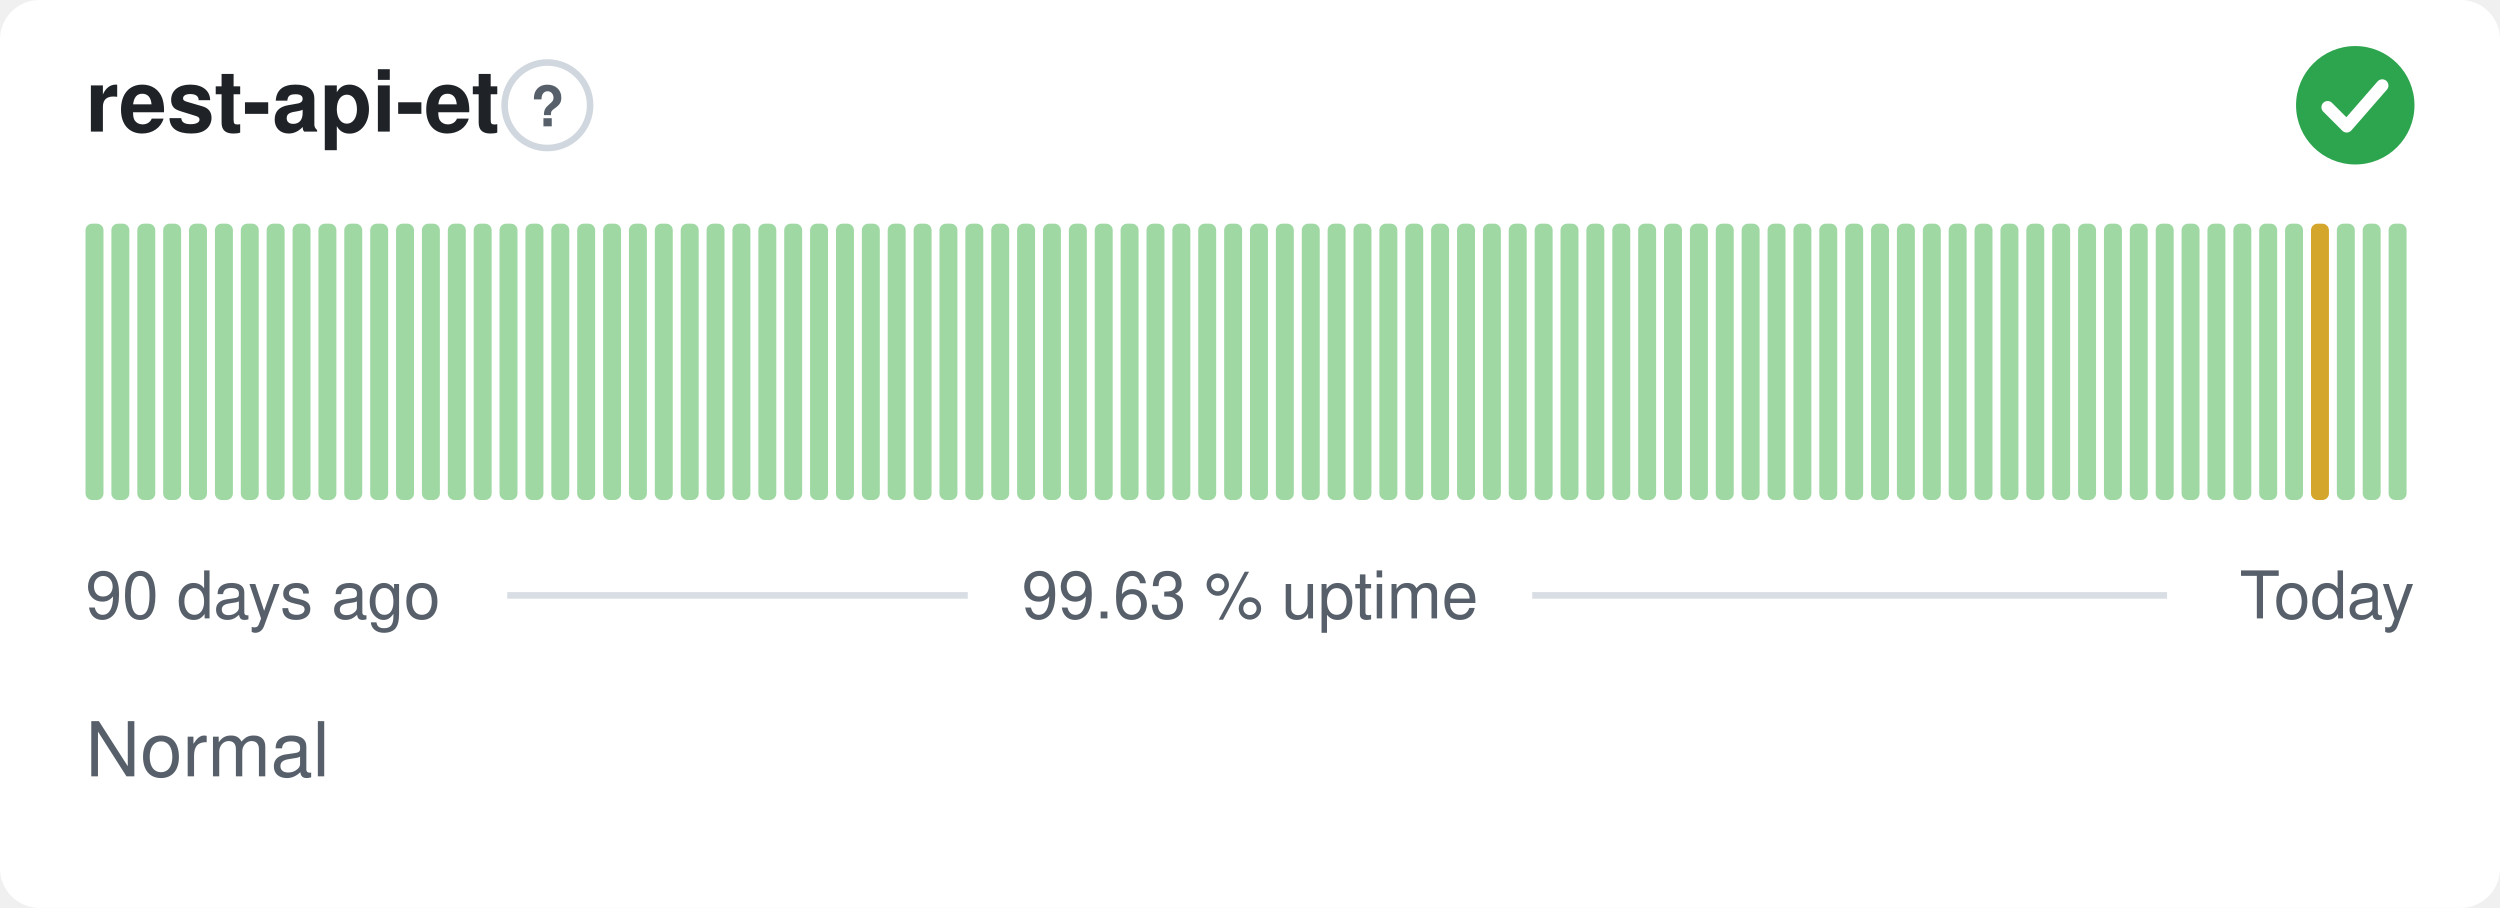
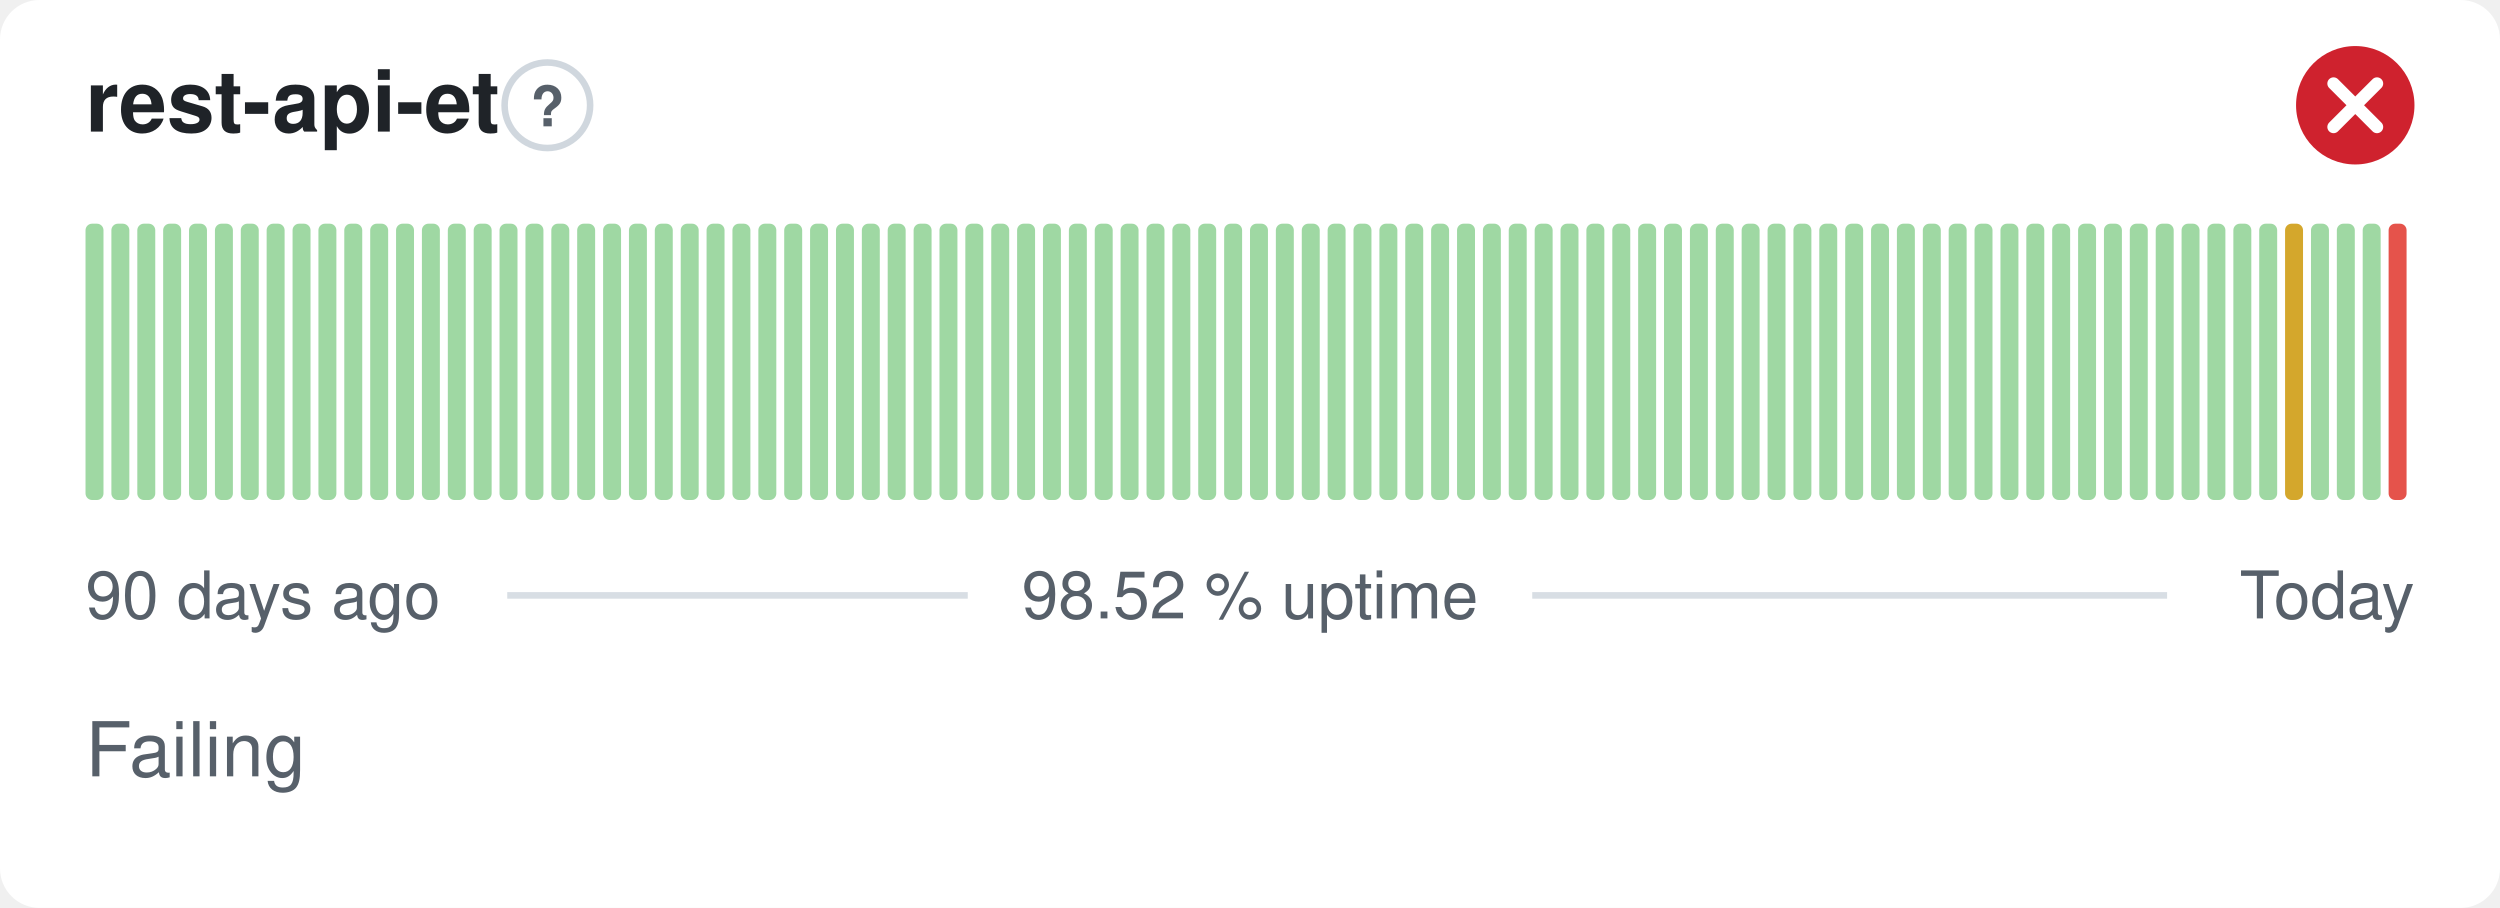
- <svg xmlns="http://www.w3.org/2000/svg" width="380" height="138" viewBox="0 0 380 138" role="img" aria-label="rest-api-et: Normal, 99.63 % uptime over the last 90 days" font-family="-apple-system,BlinkMacSystemFont,'Segoe UI',Helvetica,Arial,sans-serif">
+ <svg xmlns="http://www.w3.org/2000/svg" width="380" height="138" viewBox="0 0 380 138" role="img" aria-label="rest-api-et: Failing, 98.52 % uptime over the last 90 days" font-family="-apple-system,BlinkMacSystemFont,'Segoe UI',Helvetica,Arial,sans-serif">
  <style>
    @media (prefers-color-scheme: dark) {
      .bg { fill: #0d1117 }
      .title { fill: #e6edf3 }
      .muted { fill: #8b949e }
      .hint { stroke: #30363d }
      .rule { stroke: #30363d }
      .nodata { fill: #21262d }
    }
  </style>
  <rect class="bg" width="380" height="138" rx="6" fill="#ffffff" />
  <text class="title" x="13" y="20" font-size="13" font-weight="600" fill="#1f2328">rest-api-et</text>
  <circle class="hint" cx="83.2" cy="16" r="6.5" fill="none" stroke="#d0d7de" stroke-width="1" />
  <text class="muted" x="83.2" y="19.2" text-anchor="middle" font-size="8.5" font-weight="700" fill="#57606a">?</text>
-   <circle cx="358" cy="16" r="9" fill="#2da44e" />
-   <path d="M353.80 16.30l2.90 2.90 5.40 -6.20" fill="none" stroke="#fff" stroke-width="1.89" stroke-linecap="round" stroke-linejoin="round" />
+   <circle cx="358" cy="16" r="9" fill="#cf222e" />
+   <path d="M354.70 12.70l6.60 6.60M361.30 12.70l-6.60 6.60" fill="none" stroke="#fff" stroke-width="1.89" stroke-linecap="round" stroke-linejoin="round" />
  <rect x="13.00" y="34.00" width="2.73" height="42.00" rx="1" fill="#9fd8a3" />
  <rect x="16.93" y="34.00" width="2.73" height="42.00" rx="1" fill="#9fd8a3" />
  <rect x="20.87" y="34.00" width="2.73" height="42.00" rx="1" fill="#9fd8a3" />
  <rect x="24.80" y="34.00" width="2.73" height="42.00" rx="1" fill="#9fd8a3" />
  <rect x="28.73" y="34.00" width="2.73" height="42.00" rx="1" fill="#9fd8a3" />
  <rect x="32.67" y="34.00" width="2.73" height="42.00" rx="1" fill="#9fd8a3" />
  <rect x="36.60" y="34.00" width="2.73" height="42.00" rx="1" fill="#9fd8a3" />
  <rect x="40.53" y="34.00" width="2.73" height="42.00" rx="1" fill="#9fd8a3" />
  <rect x="44.47" y="34.00" width="2.73" height="42.00" rx="1" fill="#9fd8a3" />
  <rect x="48.40" y="34.00" width="2.73" height="42.00" rx="1" fill="#9fd8a3" />
  <rect x="52.33" y="34.00" width="2.73" height="42.00" rx="1" fill="#9fd8a3" />
  <rect x="56.27" y="34.00" width="2.73" height="42.00" rx="1" fill="#9fd8a3" />
  <rect x="60.20" y="34.00" width="2.73" height="42.00" rx="1" fill="#9fd8a3" />
  <rect x="64.13" y="34.00" width="2.73" height="42.00" rx="1" fill="#9fd8a3" />
  <rect x="68.07" y="34.00" width="2.73" height="42.00" rx="1" fill="#9fd8a3" />
  <rect x="72.00" y="34.00" width="2.73" height="42.00" rx="1" fill="#9fd8a3" />
  <rect x="75.93" y="34.00" width="2.73" height="42.00" rx="1" fill="#9fd8a3" />
  <rect x="79.87" y="34.00" width="2.73" height="42.00" rx="1" fill="#9fd8a3" />
  <rect x="83.80" y="34.00" width="2.73" height="42.00" rx="1" fill="#9fd8a3" />
  <rect x="87.73" y="34.00" width="2.73" height="42.00" rx="1" fill="#9fd8a3" />
  <rect x="91.67" y="34.00" width="2.73" height="42.00" rx="1" fill="#9fd8a3" />
  <rect x="95.60" y="34.00" width="2.73" height="42.00" rx="1" fill="#9fd8a3" />
  <rect x="99.53" y="34.00" width="2.73" height="42.00" rx="1" fill="#9fd8a3" />
  <rect x="103.47" y="34.00" width="2.73" height="42.00" rx="1" fill="#9fd8a3" />
  <rect x="107.40" y="34.00" width="2.73" height="42.00" rx="1" fill="#9fd8a3" />
  <rect x="111.33" y="34.00" width="2.73" height="42.00" rx="1" fill="#9fd8a3" />
  <rect x="115.27" y="34.00" width="2.73" height="42.00" rx="1" fill="#9fd8a3" />
  <rect x="119.20" y="34.00" width="2.73" height="42.00" rx="1" fill="#9fd8a3" />
  <rect x="123.13" y="34.00" width="2.73" height="42.00" rx="1" fill="#9fd8a3" />
  <rect x="127.07" y="34.00" width="2.73" height="42.00" rx="1" fill="#9fd8a3" />
  <rect x="131.00" y="34.00" width="2.73" height="42.00" rx="1" fill="#9fd8a3" />
  <rect x="134.93" y="34.00" width="2.73" height="42.00" rx="1" fill="#9fd8a3" />
  <rect x="138.87" y="34.00" width="2.73" height="42.00" rx="1" fill="#9fd8a3" />
  <rect x="142.80" y="34.00" width="2.73" height="42.00" rx="1" fill="#9fd8a3" />
  <rect x="146.73" y="34.00" width="2.73" height="42.00" rx="1" fill="#9fd8a3" />
  <rect x="150.67" y="34.00" width="2.73" height="42.00" rx="1" fill="#9fd8a3" />
  <rect x="154.60" y="34.00" width="2.73" height="42.00" rx="1" fill="#9fd8a3" />
  <rect x="158.53" y="34.00" width="2.73" height="42.00" rx="1" fill="#9fd8a3" />
  <rect x="162.47" y="34.00" width="2.73" height="42.00" rx="1" fill="#9fd8a3" />
  <rect x="166.40" y="34.00" width="2.73" height="42.00" rx="1" fill="#9fd8a3" />
  <rect x="170.33" y="34.00" width="2.73" height="42.00" rx="1" fill="#9fd8a3" />
  <rect x="174.27" y="34.00" width="2.73" height="42.00" rx="1" fill="#9fd8a3" />
  <rect x="178.20" y="34.00" width="2.73" height="42.00" rx="1" fill="#9fd8a3" />
  <rect x="182.13" y="34.00" width="2.73" height="42.00" rx="1" fill="#9fd8a3" />
  <rect x="186.07" y="34.00" width="2.73" height="42.00" rx="1" fill="#9fd8a3" />
  <rect x="190.00" y="34.00" width="2.73" height="42.00" rx="1" fill="#9fd8a3" />
  <rect x="193.93" y="34.00" width="2.73" height="42.00" rx="1" fill="#9fd8a3" />
  <rect x="197.87" y="34.00" width="2.73" height="42.00" rx="1" fill="#9fd8a3" />
  <rect x="201.80" y="34.00" width="2.73" height="42.00" rx="1" fill="#9fd8a3" />
  <rect x="205.73" y="34.00" width="2.73" height="42.00" rx="1" fill="#9fd8a3" />
  <rect x="209.67" y="34.00" width="2.73" height="42.00" rx="1" fill="#9fd8a3" />
  <rect x="213.60" y="34.00" width="2.73" height="42.00" rx="1" fill="#9fd8a3" />
  <rect x="217.53" y="34.00" width="2.73" height="42.00" rx="1" fill="#9fd8a3" />
  <rect x="221.47" y="34.00" width="2.73" height="42.00" rx="1" fill="#9fd8a3" />
  <rect x="225.40" y="34.00" width="2.73" height="42.00" rx="1" fill="#9fd8a3" />
  <rect x="229.33" y="34.00" width="2.73" height="42.00" rx="1" fill="#9fd8a3" />
  <rect x="233.27" y="34.00" width="2.73" height="42.00" rx="1" fill="#9fd8a3" />
  <rect x="237.20" y="34.00" width="2.73" height="42.00" rx="1" fill="#9fd8a3" />
  <rect x="241.13" y="34.00" width="2.73" height="42.00" rx="1" fill="#9fd8a3" />
  <rect x="245.07" y="34.00" width="2.73" height="42.00" rx="1" fill="#9fd8a3" />
  <rect x="249.00" y="34.00" width="2.73" height="42.00" rx="1" fill="#9fd8a3" />
  <rect x="252.93" y="34.00" width="2.73" height="42.00" rx="1" fill="#9fd8a3" />
  <rect x="256.87" y="34.00" width="2.73" height="42.00" rx="1" fill="#9fd8a3" />
  <rect x="260.80" y="34.00" width="2.73" height="42.00" rx="1" fill="#9fd8a3" />
  <rect x="264.73" y="34.00" width="2.73" height="42.00" rx="1" fill="#9fd8a3" />
  <rect x="268.67" y="34.00" width="2.73" height="42.00" rx="1" fill="#9fd8a3" />
  <rect x="272.60" y="34.00" width="2.73" height="42.00" rx="1" fill="#9fd8a3" />
  <rect x="276.53" y="34.00" width="2.73" height="42.00" rx="1" fill="#9fd8a3" />
  <rect x="280.47" y="34.00" width="2.73" height="42.00" rx="1" fill="#9fd8a3" />
  <rect x="284.40" y="34.00" width="2.73" height="42.00" rx="1" fill="#9fd8a3" />
  <rect x="288.33" y="34.00" width="2.73" height="42.00" rx="1" fill="#9fd8a3" />
  <rect x="292.27" y="34.00" width="2.73" height="42.00" rx="1" fill="#9fd8a3" />
  <rect x="296.20" y="34.00" width="2.73" height="42.00" rx="1" fill="#9fd8a3" />
  <rect x="300.13" y="34.00" width="2.73" height="42.00" rx="1" fill="#9fd8a3" />
  <rect x="304.07" y="34.00" width="2.73" height="42.00" rx="1" fill="#9fd8a3" />
  <rect x="308.00" y="34.00" width="2.73" height="42.00" rx="1" fill="#9fd8a3" />
  <rect x="311.93" y="34.00" width="2.73" height="42.00" rx="1" fill="#9fd8a3" />
  <rect x="315.87" y="34.00" width="2.73" height="42.00" rx="1" fill="#9fd8a3" />
  <rect x="319.80" y="34.00" width="2.73" height="42.00" rx="1" fill="#9fd8a3" />
  <rect x="323.73" y="34.00" width="2.73" height="42.00" rx="1" fill="#9fd8a3" />
  <rect x="327.67" y="34.00" width="2.73" height="42.00" rx="1" fill="#9fd8a3" />
  <rect x="331.60" y="34.00" width="2.73" height="42.00" rx="1" fill="#9fd8a3" />
  <rect x="335.53" y="34.00" width="2.73" height="42.00" rx="1" fill="#9fd8a3" />
  <rect x="339.47" y="34.00" width="2.73" height="42.00" rx="1" fill="#9fd8a3" />
  <rect x="343.40" y="34.00" width="2.73" height="42.00" rx="1" fill="#9fd8a3" />
-   <rect x="347.33" y="34.00" width="2.73" height="42.00" rx="1" fill="#9fd8a3" />
-   <rect x="351.27" y="34.00" width="2.73" height="42.00" rx="1" fill="#d4a72c" />
+   <rect x="347.33" y="34.00" width="2.73" height="42.00" rx="1" fill="#d4a72c" />
+   <rect x="351.27" y="34.00" width="2.73" height="42.00" rx="1" fill="#9fd8a3" />
  <rect x="355.20" y="34.00" width="2.73" height="42.00" rx="1" fill="#9fd8a3" />
  <rect x="359.13" y="34.00" width="2.73" height="42.00" rx="1" fill="#9fd8a3" />
-   <rect x="363.07" y="34.00" width="2.73" height="42.00" rx="1" fill="#9fd8a3" />
+   <rect x="363.07" y="34.00" width="2.73" height="42.00" rx="1" fill="#e5534b" />
  <text class="muted" x="13" y="94" font-size="10" fill="#57606a">90 days ago</text>
-   <text class="muted" x="190" y="94" text-anchor="middle" font-size="10" fill="#57606a">99.63 % uptime</text>
+   <text class="muted" x="190" y="94" text-anchor="middle" font-size="10" fill="#57606a">98.52 % uptime</text>
  <text class="muted" x="367" y="94" text-anchor="end" font-size="10" fill="#57606a">Today</text>
  <line class="rule" x1="77.1" y1="90.5" x2="147.1" y2="90.5" stroke="#d8dee4" stroke-width="1" />
  <line class="rule" x1="232.9" y1="90.5" x2="329.4" y2="90.5" stroke="#d8dee4" stroke-width="1" />
-   <text class="muted" x="13" y="118" font-size="11.5" fill="#57606a">Normal</text>
+   <text class="muted" x="13" y="118" font-size="11.5" fill="#57606a">Failing</text>
</svg>
